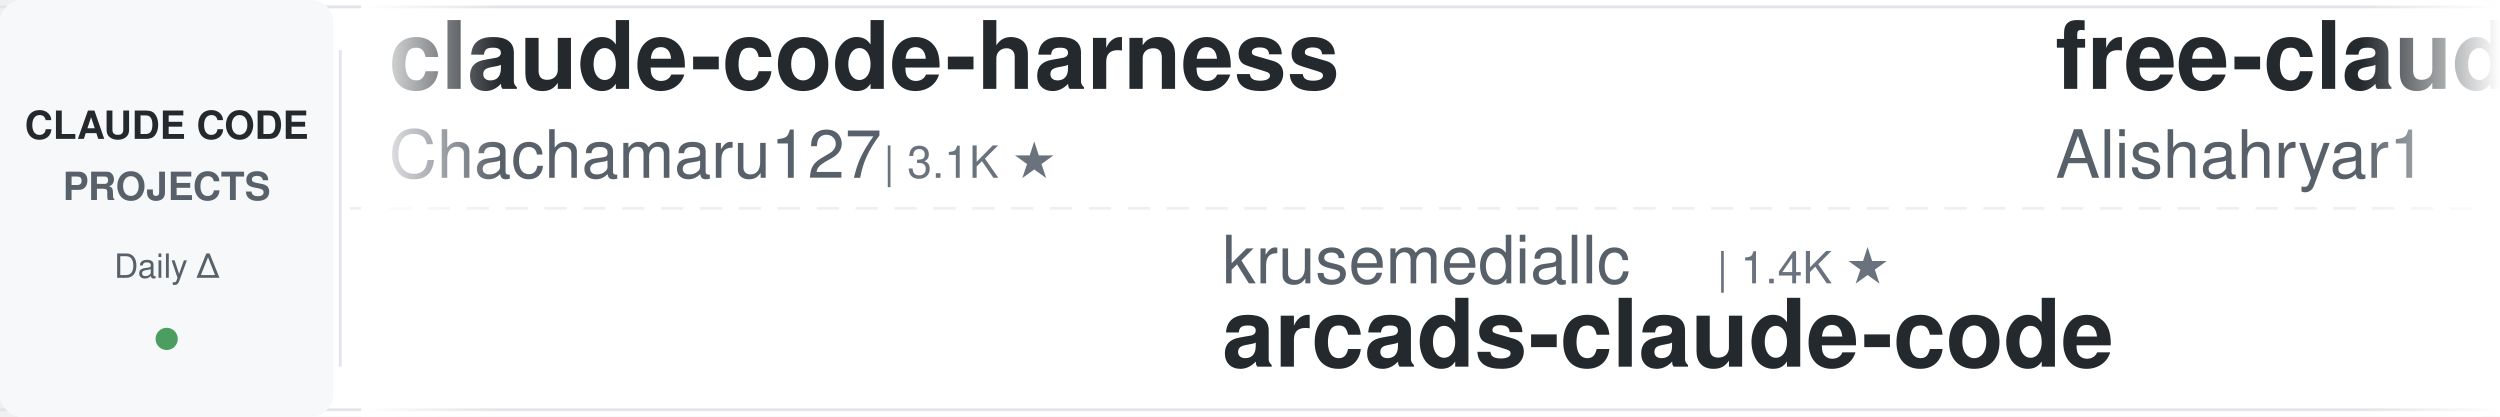
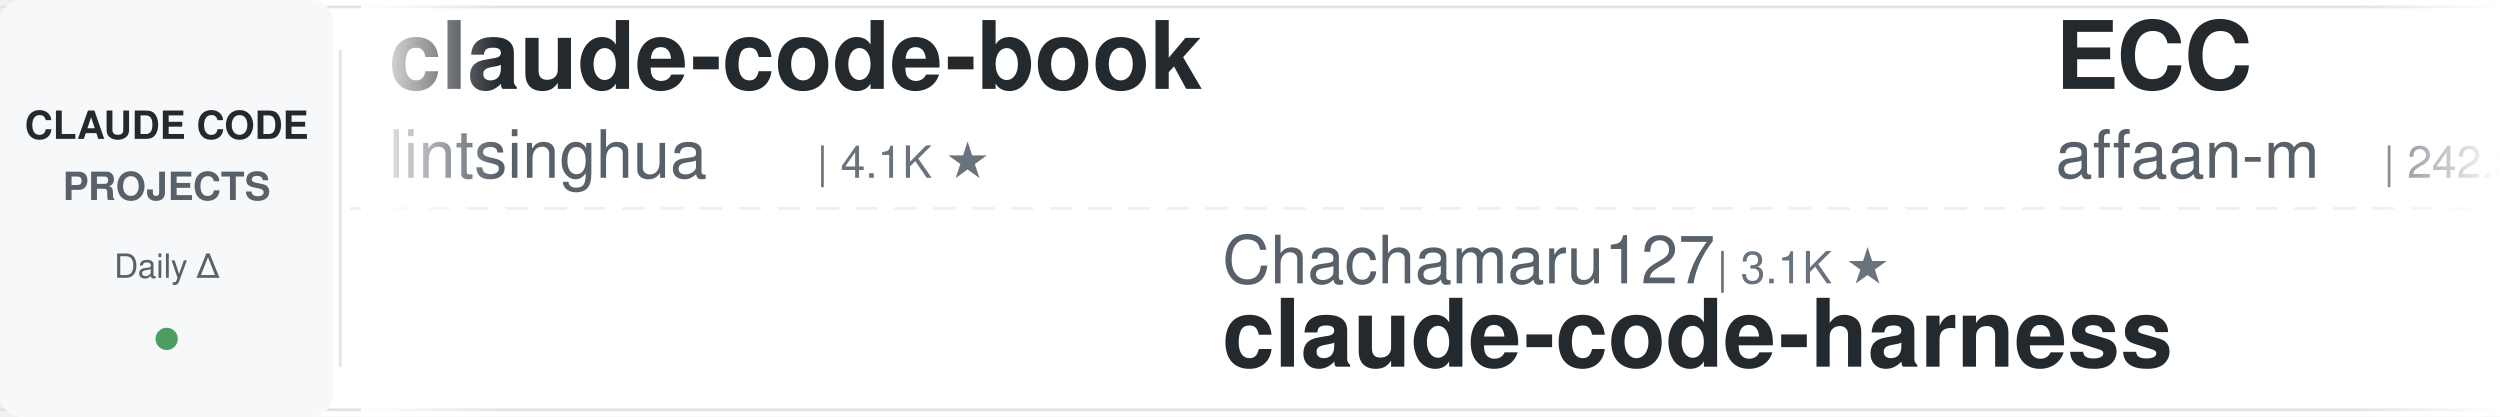
<svg xmlns="http://www.w3.org/2000/svg" width="900" height="150">
  <defs>
    <linearGradient id="leftFade" x1="0%" y1="0%" x2="100%" y2="0%">
      <stop offset="0%" style="stop-color:#ffffff;stop-opacity:1" />
      <stop offset="100%" style="stop-color:#ffffff;stop-opacity:0" />
    </linearGradient>
    <linearGradient id="rightFade" x1="0%" y1="0%" x2="100%" y2="0%">
      <stop offset="0%" style="stop-color:#ffffff;stop-opacity:0" />
      <stop offset="100%" style="stop-color:#ffffff;stop-opacity:1" />
    </linearGradient>
  </defs>
  <rect width="900" height="150" fill="#ffffff" rx="8" />
  <rect x="0" y="2" width="900" height="1" fill="#e1e4e8" />
  <rect x="0" y="147" width="900" height="1" fill="#e1e4e8" />
  <line x1="0" y1="75" x2="900" y2="75" stroke="#e1e4e8" stroke-width="1" stroke-dasharray="8 6" opacity="0.6" />
  <rect x="0" y="0" width="120" height="150" fill="#f6f8fa" rx="8" />
  <text x="60" y="50" font-family="-apple-system, BlinkMacSystemFont, 'Segoe UI', Helvetica, Arial, sans-serif" font-size="14" font-weight="600" fill="#24292e" text-anchor="middle">CLAUDE CODE</text>
  <text x="60" y="72" font-family="-apple-system, BlinkMacSystemFont, 'Segoe UI', Helvetica, Arial, sans-serif" font-size="14" font-weight="600" fill="#586069" text-anchor="middle">PROJECTS</text>
  <text x="60" y="100" font-family="-apple-system, BlinkMacSystemFont, 'Segoe UI', Helvetica, Arial, sans-serif" font-size="12" font-weight="500" fill="#586069" text-anchor="middle">Daily Δ</text>
  <circle cx="60" cy="122" r="4" fill="#22863a" opacity="0.8" />
  <rect x="122" y="18" width="1" height="114" fill="#e1e4e8" />
  <clipPath id="tickerClip">
    <rect x="130" y="0" width="770" height="150" />
  </clipPath>
  <g clip-path="url(#tickerClip)">
    <g id="tickerItems">
      <animateTransform attributeName="transform" attributeType="XML" type="translate" from="0 0" to="-3000 0" dur="54s" repeatCount="indefinite" />
      <g transform="translate(0, 0)">
-         <text x="140" y="32" font-family="-apple-system, BlinkMacSystemFont, 'Segoe UI', Helvetica, Arial, sans-serif" font-size="34" font-weight="600" fill="#24292e">claude-code-harness</text>
-         <text x="140" y="64" font-family="-apple-system, BlinkMacSystemFont, 'Segoe UI', Helvetica, Arial, sans-serif" font-size="24" font-weight="400" fill="#586069">Chachamaru127</text>
-         <text x="318" y="64" font-family="-apple-system, BlinkMacSystemFont, 'Segoe UI', Helvetica, Arial, sans-serif" font-size="16" font-weight="500" fill="#6a737d">| 3.1K ★</text>
+         <text x="140" y="32" font-family="-apple-system, BlinkMacSystemFont, 'Segoe UI', Helvetica, Arial, sans-serif" font-size="34" font-weight="600" fill="#24292e">claude-code-book</text>
+         <text x="140" y="64" font-family="-apple-system, BlinkMacSystemFont, 'Segoe UI', Helvetica, Arial, sans-serif" font-size="24" font-weight="400" fill="#586069">lintsinghua</text>
+         <text x="294" y="64" font-family="-apple-system, BlinkMacSystemFont, 'Segoe UI', Helvetica, Arial, sans-serif" font-size="16" font-weight="500" fill="#6a737d">| 4.1K ★</text>
      </g>
      <g transform="translate(300, 0)">
+         <text x="140" y="102" font-family="-apple-system, BlinkMacSystemFont, 'Segoe UI', Helvetica, Arial, sans-serif" font-size="24" font-weight="400" fill="#586069">Chachamaru127</text>
+         <text x="318" y="102" font-family="-apple-system, BlinkMacSystemFont, 'Segoe UI', Helvetica, Arial, sans-serif" font-size="16" font-weight="500" fill="#6a737d">| 3.1K ★</text>
+         <text x="140" y="132" font-family="-apple-system, BlinkMacSystemFont, 'Segoe UI', Helvetica, Arial, sans-serif" font-size="34" font-weight="600" fill="#24292e">claude-code-harness</text>
+       </g>
+       <g transform="translate(600, 0)">
+         <text x="140" y="32" font-family="-apple-system, BlinkMacSystemFont, 'Segoe UI', Helvetica, Arial, sans-serif" font-size="34" font-weight="600" fill="#24292e">ECC</text>
+         <text x="140" y="64" font-family="-apple-system, BlinkMacSystemFont, 'Segoe UI', Helvetica, Arial, sans-serif" font-size="24" font-weight="400" fill="#586069">affaan-m</text>
+         <text x="258" y="64" font-family="-apple-system, BlinkMacSystemFont, 'Segoe UI', Helvetica, Arial, sans-serif" font-size="16" font-weight="500" fill="#6a737d">| 242.3K ★</text>
+       </g>
+       <g transform="translate(900, 0)">
+         <text x="140" y="102" font-family="-apple-system, BlinkMacSystemFont, 'Segoe UI', Helvetica, Arial, sans-serif" font-size="24" font-weight="400" fill="#586069">Cranot</text>
+         <text x="234" y="102" font-family="-apple-system, BlinkMacSystemFont, 'Segoe UI', Helvetica, Arial, sans-serif" font-size="16" font-weight="500" fill="#6a737d">| 2.9K ★</text>
+         <text x="140" y="132" font-family="-apple-system, BlinkMacSystemFont, 'Segoe UI', Helvetica, Arial, sans-serif" font-size="34" font-weight="600" fill="#24292e">claude-code-guide</text>
+       </g>
+       <g transform="translate(1200, 0)">
+         <text x="140" y="32" font-family="-apple-system, BlinkMacSystemFont, 'Segoe UI', Helvetica, Arial, sans-serif" font-size="34" font-weight="600" fill="#24292e">skills</text>
+         <text x="140" y="64" font-family="-apple-system, BlinkMacSystemFont, 'Segoe UI', Helvetica, Arial, sans-serif" font-size="24" font-weight="400" fill="#586069">anthropics</text>
+         <text x="282" y="64" font-family="-apple-system, BlinkMacSystemFont, 'Segoe UI', Helvetica, Arial, sans-serif" font-size="16" font-weight="500" fill="#6a737d">| 171.1K ★</text>
+       </g>
+       <g transform="translate(1500, 0)">
        <text x="140" y="102" font-family="-apple-system, BlinkMacSystemFont, 'Segoe UI', Helvetica, Arial, sans-serif" font-size="24" font-weight="400" fill="#586069">krusemediallc</text>
        <text x="318" y="102" font-family="-apple-system, BlinkMacSystemFont, 'Segoe UI', Helvetica, Arial, sans-serif" font-size="16" font-weight="500" fill="#6a737d">| 1.4K ★</text>
        <text x="140" y="132" font-family="-apple-system, BlinkMacSystemFont, 'Segoe UI', Helvetica, Arial, sans-serif" font-size="34" font-weight="600" fill="#24292e">arcads-claude-code</text>
      </g>
-       <g transform="translate(600, 0)">
+       <g transform="translate(1800, 0)">
        <text x="140" y="32" font-family="-apple-system, BlinkMacSystemFont, 'Segoe UI', Helvetica, Arial, sans-serif" font-size="34" font-weight="600" fill="#24292e">free-claude-code</text>
        <text x="140" y="64" font-family="-apple-system, BlinkMacSystemFont, 'Segoe UI', Helvetica, Arial, sans-serif" font-size="24" font-weight="400" fill="#586069">Alishahryar1</text>
-         <text x="306" y="64" font-family="-apple-system, BlinkMacSystemFont, 'Segoe UI', Helvetica, Arial, sans-serif" font-size="16" font-weight="500" fill="#6a737d">| 47.4K ★</text>
-       </g>
-       <g transform="translate(900, 0)">
-         <text x="140" y="102" font-family="-apple-system, BlinkMacSystemFont, 'Segoe UI', Helvetica, Arial, sans-serif" font-size="24" font-weight="400" fill="#586069">OneRedOak</text>
-         <text x="270" y="102" font-family="-apple-system, BlinkMacSystemFont, 'Segoe UI', Helvetica, Arial, sans-serif" font-size="16" font-weight="500" fill="#6a737d">| 3.9K ★</text>
-         <text x="140" y="132" font-family="-apple-system, BlinkMacSystemFont, 'Segoe UI', Helvetica, Arial, sans-serif" font-size="34" font-weight="600" fill="#24292e">claude-code-workflows</text>
-       </g>
-       <g transform="translate(1200, 0)">
-         <text x="140" y="32" font-family="-apple-system, BlinkMacSystemFont, 'Segoe UI', Helvetica, Arial, sans-serif" font-size="34" font-weight="600" fill="#24292e">claude-code-transcripts</text>
-         <text x="140" y="64" font-family="-apple-system, BlinkMacSystemFont, 'Segoe UI', Helvetica, Arial, sans-serif" font-size="24" font-weight="400" fill="#586069">simonw</text>
-         <text x="234" y="64" font-family="-apple-system, BlinkMacSystemFont, 'Segoe UI', Helvetica, Arial, sans-serif" font-size="16" font-weight="500" fill="#6a737d">| 1.7K ★</text>
-       </g>
-       <g transform="translate(1500, 0)">
-         <text x="140" y="102" font-family="-apple-system, BlinkMacSystemFont, 'Segoe UI', Helvetica, Arial, sans-serif" font-size="24" font-weight="400" fill="#586069">oboard</text>
-         <text x="234" y="102" font-family="-apple-system, BlinkMacSystemFont, 'Segoe UI', Helvetica, Arial, sans-serif" font-size="16" font-weight="500" fill="#6a737d">| 3.3K ★</text>
-         <text x="140" y="132" font-family="-apple-system, BlinkMacSystemFont, 'Segoe UI', Helvetica, Arial, sans-serif" font-size="34" font-weight="600" fill="#24292e">claude-code-rev</text>
-       </g>
-       <g transform="translate(1800, 0)">
-         <text x="140" y="32" font-family="-apple-system, BlinkMacSystemFont, 'Segoe UI', Helvetica, Arial, sans-serif" font-size="34" font-weight="600" fill="#24292e">claude-code-my-workflow</text>
-         <text x="140" y="64" font-family="-apple-system, BlinkMacSystemFont, 'Segoe UI', Helvetica, Arial, sans-serif" font-size="24" font-weight="400" fill="#586069">pedrohcgs</text>
-         <text x="270" y="64" font-family="-apple-system, BlinkMacSystemFont, 'Segoe UI', Helvetica, Arial, sans-serif" font-size="16" font-weight="500" fill="#6a737d">| 1.5K ★</text>
+         <text x="306" y="64" font-family="-apple-system, BlinkMacSystemFont, 'Segoe UI', Helvetica, Arial, sans-serif" font-size="16" font-weight="500" fill="#6a737d">| 47.5K ★</text>
      </g>
      <g transform="translate(2100, 0)">
-         <text x="140" y="102" font-family="-apple-system, BlinkMacSystemFont, 'Segoe UI', Helvetica, Arial, sans-serif" font-size="24" font-weight="400" fill="#586069">rohitg00</text>
-         <text x="258" y="102" font-family="-apple-system, BlinkMacSystemFont, 'Segoe UI', Helvetica, Arial, sans-serif" font-size="16" font-weight="500" fill="#6a737d">| 2.5K ★</text>
-         <text x="140" y="132" font-family="-apple-system, BlinkMacSystemFont, 'Segoe UI', Helvetica, Arial, sans-serif" font-size="34" font-weight="600" fill="#24292e">awesome-claude-code-tool...</text>
+         <text x="140" y="102" font-family="-apple-system, BlinkMacSystemFont, 'Segoe UI', Helvetica, Arial, sans-serif" font-size="24" font-weight="400" fill="#586069">ponponon</text>
+         <text x="258" y="102" font-family="-apple-system, BlinkMacSystemFont, 'Segoe UI', Helvetica, Arial, sans-serif" font-size="16" font-weight="500" fill="#6a737d">| 2.3K ★</text>
+         <text x="140" y="132" font-family="-apple-system, BlinkMacSystemFont, 'Segoe UI', Helvetica, Arial, sans-serif" font-size="34" font-weight="600" fill="#24292e">claude_code_src</text>
      </g>
      <g transform="translate(2400, 0)">
-         <text x="140" y="32" font-family="-apple-system, BlinkMacSystemFont, 'Segoe UI', Helvetica, Arial, sans-serif" font-size="34" font-weight="600" fill="#24292e">claude-code-source-build</text>
-         <text x="140" y="64" font-family="-apple-system, BlinkMacSystemFont, 'Segoe UI', Helvetica, Arial, sans-serif" font-size="24" font-weight="400" fill="#586069">andrew-kramer-inno</text>
-         <text x="378" y="64" font-family="-apple-system, BlinkMacSystemFont, 'Segoe UI', Helvetica, Arial, sans-serif" font-size="16" font-weight="500" fill="#6a737d">| 594 ★</text>
+         <text x="140" y="32" font-family="-apple-system, BlinkMacSystemFont, 'Segoe UI', Helvetica, Arial, sans-serif" font-size="34" font-weight="600" fill="#24292e">claude-code-settings</text>
+         <text x="140" y="64" font-family="-apple-system, BlinkMacSystemFont, 'Segoe UI', Helvetica, Arial, sans-serif" font-size="24" font-weight="400" fill="#586069">feiskyer</text>
+         <text x="258" y="64" font-family="-apple-system, BlinkMacSystemFont, 'Segoe UI', Helvetica, Arial, sans-serif" font-size="16" font-weight="500" fill="#6a737d">| 1.6K ★</text>
      </g>
      <g transform="translate(2700, 0)">
-         <text x="140" y="102" font-family="-apple-system, BlinkMacSystemFont, 'Segoe UI', Helvetica, Arial, sans-serif" font-size="24" font-weight="400" fill="#586069">Donchitos</text>
-         <text x="270" y="102" font-family="-apple-system, BlinkMacSystemFont, 'Segoe UI', Helvetica, Arial, sans-serif" font-size="16" font-weight="500" fill="#6a737d">| 24.4K ★</text>
-         <text x="140" y="132" font-family="-apple-system, BlinkMacSystemFont, 'Segoe UI', Helvetica, Arial, sans-serif" font-size="34" font-weight="600" fill="#24292e">Claude-Code-Game-Studios</text>
+         <text x="140" y="102" font-family="-apple-system, BlinkMacSystemFont, 'Segoe UI', Helvetica, Arial, sans-serif" font-size="24" font-weight="400" fill="#586069">nicedreamzapp</text>
+         <text x="318" y="102" font-family="-apple-system, BlinkMacSystemFont, 'Segoe UI', Helvetica, Arial, sans-serif" font-size="16" font-weight="500" fill="#6a737d">| 3.2K ★</text>
+         <text x="140" y="132" font-family="-apple-system, BlinkMacSystemFont, 'Segoe UI', Helvetica, Arial, sans-serif" font-size="34" font-weight="600" fill="#24292e">claude-code-local</text>
      </g>
      <g transform="translate(3000, 0)">
-         <text x="140" y="32" font-family="-apple-system, BlinkMacSystemFont, 'Segoe UI', Helvetica, Arial, sans-serif" font-size="34" font-weight="600" fill="#24292e">claude-code-harness</text>
-         <text x="140" y="64" font-family="-apple-system, BlinkMacSystemFont, 'Segoe UI', Helvetica, Arial, sans-serif" font-size="24" font-weight="400" fill="#586069">Chachamaru127</text>
-         <text x="318" y="64" font-family="-apple-system, BlinkMacSystemFont, 'Segoe UI', Helvetica, Arial, sans-serif" font-size="16" font-weight="500" fill="#6a737d">| 3.1K ★</text>
+         <text x="140" y="32" font-family="-apple-system, BlinkMacSystemFont, 'Segoe UI', Helvetica, Arial, sans-serif" font-size="34" font-weight="600" fill="#24292e">claude-code-book</text>
+         <text x="140" y="64" font-family="-apple-system, BlinkMacSystemFont, 'Segoe UI', Helvetica, Arial, sans-serif" font-size="24" font-weight="400" fill="#586069">lintsinghua</text>
+         <text x="294" y="64" font-family="-apple-system, BlinkMacSystemFont, 'Segoe UI', Helvetica, Arial, sans-serif" font-size="16" font-weight="500" fill="#6a737d">| 4.1K ★</text>
      </g>
      <g transform="translate(3300, 0)">
-         <text x="140" y="102" font-family="-apple-system, BlinkMacSystemFont, 'Segoe UI', Helvetica, Arial, sans-serif" font-size="24" font-weight="400" fill="#586069">krusemediallc</text>
-         <text x="318" y="102" font-family="-apple-system, BlinkMacSystemFont, 'Segoe UI', Helvetica, Arial, sans-serif" font-size="16" font-weight="500" fill="#6a737d">| 1.4K ★</text>
-         <text x="140" y="132" font-family="-apple-system, BlinkMacSystemFont, 'Segoe UI', Helvetica, Arial, sans-serif" font-size="34" font-weight="600" fill="#24292e">arcads-claude-code</text>
+         <text x="140" y="102" font-family="-apple-system, BlinkMacSystemFont, 'Segoe UI', Helvetica, Arial, sans-serif" font-size="24" font-weight="400" fill="#586069">Chachamaru127</text>
+         <text x="318" y="102" font-family="-apple-system, BlinkMacSystemFont, 'Segoe UI', Helvetica, Arial, sans-serif" font-size="16" font-weight="500" fill="#6a737d">| 3.1K ★</text>
+         <text x="140" y="132" font-family="-apple-system, BlinkMacSystemFont, 'Segoe UI', Helvetica, Arial, sans-serif" font-size="34" font-weight="600" fill="#24292e">claude-code-harness</text>
      </g>
      <g transform="translate(3600, 0)">
-         <text x="140" y="32" font-family="-apple-system, BlinkMacSystemFont, 'Segoe UI', Helvetica, Arial, sans-serif" font-size="34" font-weight="600" fill="#24292e">free-claude-code</text>
-         <text x="140" y="64" font-family="-apple-system, BlinkMacSystemFont, 'Segoe UI', Helvetica, Arial, sans-serif" font-size="24" font-weight="400" fill="#586069">Alishahryar1</text>
-         <text x="306" y="64" font-family="-apple-system, BlinkMacSystemFont, 'Segoe UI', Helvetica, Arial, sans-serif" font-size="16" font-weight="500" fill="#6a737d">| 47.4K ★</text>
+         <text x="140" y="32" font-family="-apple-system, BlinkMacSystemFont, 'Segoe UI', Helvetica, Arial, sans-serif" font-size="34" font-weight="600" fill="#24292e">ECC</text>
+         <text x="140" y="64" font-family="-apple-system, BlinkMacSystemFont, 'Segoe UI', Helvetica, Arial, sans-serif" font-size="24" font-weight="400" fill="#586069">affaan-m</text>
+         <text x="258" y="64" font-family="-apple-system, BlinkMacSystemFont, 'Segoe UI', Helvetica, Arial, sans-serif" font-size="16" font-weight="500" fill="#6a737d">| 242.3K ★</text>
      </g>
      <g transform="translate(3900, 0)">
-         <text x="140" y="102" font-family="-apple-system, BlinkMacSystemFont, 'Segoe UI', Helvetica, Arial, sans-serif" font-size="24" font-weight="400" fill="#586069">OneRedOak</text>
-         <text x="270" y="102" font-family="-apple-system, BlinkMacSystemFont, 'Segoe UI', Helvetica, Arial, sans-serif" font-size="16" font-weight="500" fill="#6a737d">| 3.9K ★</text>
-         <text x="140" y="132" font-family="-apple-system, BlinkMacSystemFont, 'Segoe UI', Helvetica, Arial, sans-serif" font-size="34" font-weight="600" fill="#24292e">claude-code-workflows</text>
+         <text x="140" y="102" font-family="-apple-system, BlinkMacSystemFont, 'Segoe UI', Helvetica, Arial, sans-serif" font-size="24" font-weight="400" fill="#586069">Cranot</text>
+         <text x="234" y="102" font-family="-apple-system, BlinkMacSystemFont, 'Segoe UI', Helvetica, Arial, sans-serif" font-size="16" font-weight="500" fill="#6a737d">| 2.9K ★</text>
+         <text x="140" y="132" font-family="-apple-system, BlinkMacSystemFont, 'Segoe UI', Helvetica, Arial, sans-serif" font-size="34" font-weight="600" fill="#24292e">claude-code-guide</text>
      </g>
    </g>
  </g>
  <rect x="130" y="0" width="50" height="150" fill="url(#leftFade)" />
  <rect x="850" y="0" width="50" height="150" fill="url(#rightFade)" />
</svg>
